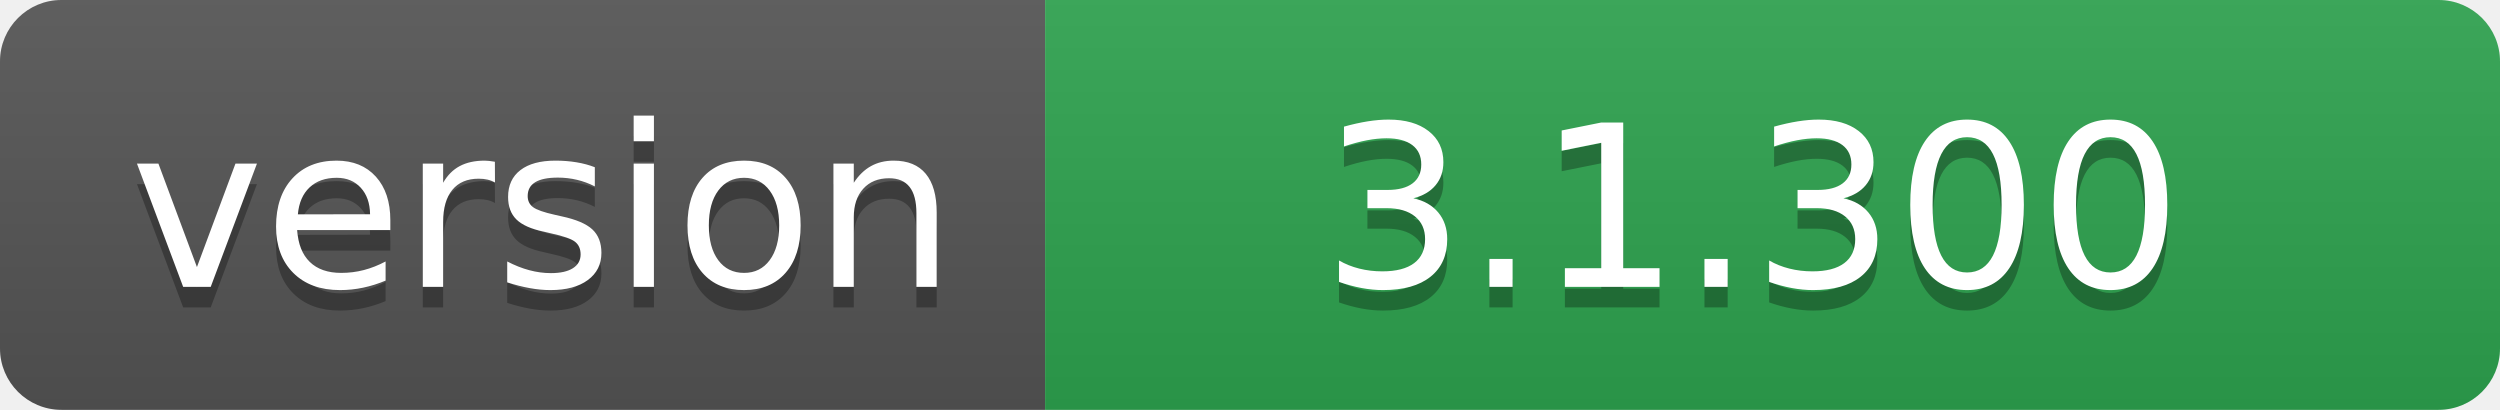
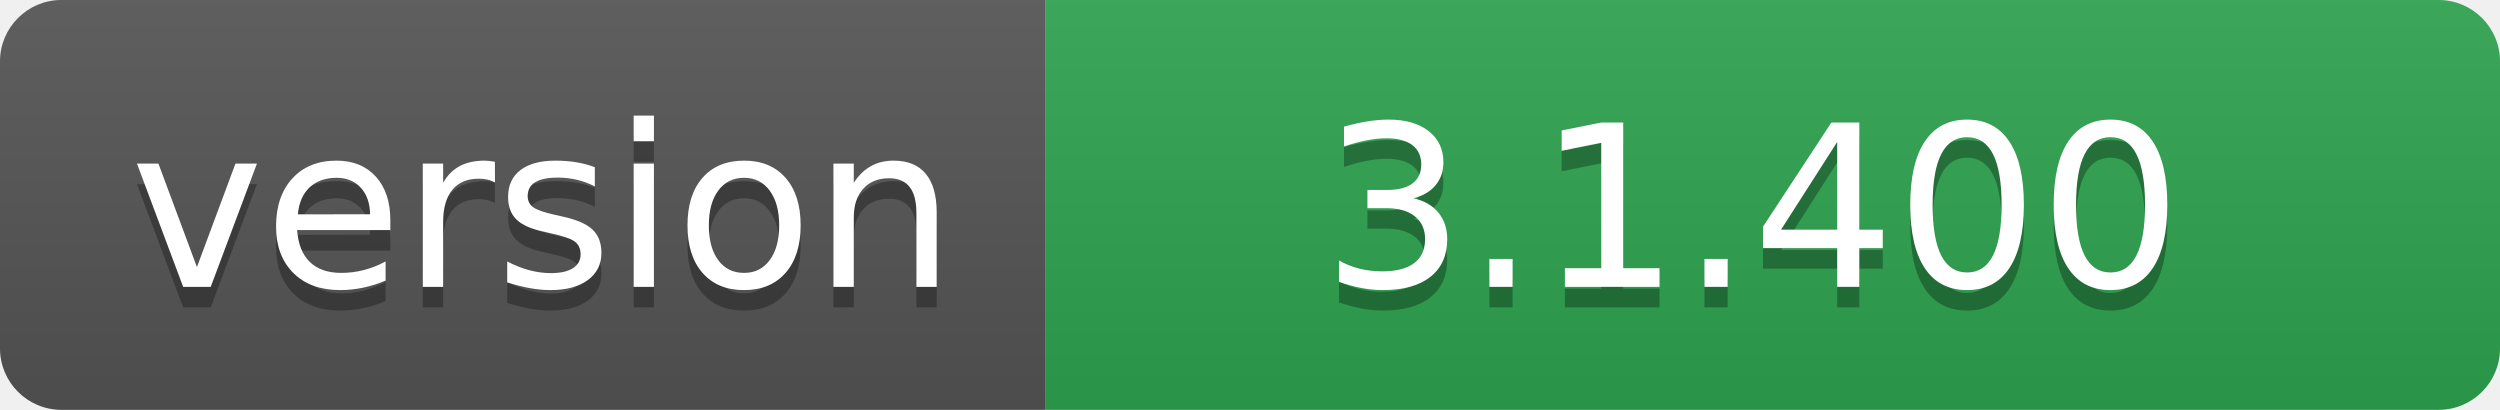
- <svg xmlns="http://www.w3.org/2000/svg" width="122" height="20" role="img" aria-label="version: 3.1.300">
+ <svg xmlns="http://www.w3.org/2000/svg" width="122" height="20" role="img" aria-label="version: 3.1.400">
  <linearGradient id="s" x2="0" y2="100%">
    <stop offset="0" stop-color="#bbb" stop-opacity=".1" />
    <stop offset="1" stop-opacity=".1" />
  </linearGradient>
  <clipPath id="r">
    <rect width="122" height="20" rx="3" fill="#fff" />
  </clipPath>
  <g clip-path="url(#r)">
    <rect width="51" height="20" fill="#555" />
    <rect x="51" width="71" height="20" fill="#2ea44f" />
    <rect width="122" height="20" fill="url(#s)" />
  </g>
  <g fill="#fff" text-anchor="middle" font-family="Verdana,Geneva,DejaVu Sans,sans-serif" text-rendering="geometricPrecision" font-size="110">
    <text aria-hidden="true" x="265" y="150" fill="#010101" fill-opacity=".3" transform="scale(.1)" textLength="410">version</text>
    <text x="265" y="140" transform="scale(.1)" fill="#fff" textLength="410">version</text>
-     <text aria-hidden="true" x="855" y="150" fill="#010101" fill-opacity=".3" transform="scale(.1)" textLength="610">3.1.300</text>
-     <text x="855" y="140" transform="scale(.1)" fill="#fff" textLength="610">3.1.300</text>
+     <text aria-hidden="true" x="855" y="150" fill="#010101" fill-opacity=".3" transform="scale(.1)" textLength="610">3.1.400</text>
+     <text x="855" y="140" transform="scale(.1)" fill="#fff" textLength="610">3.1.400</text>
  </g>
</svg>
